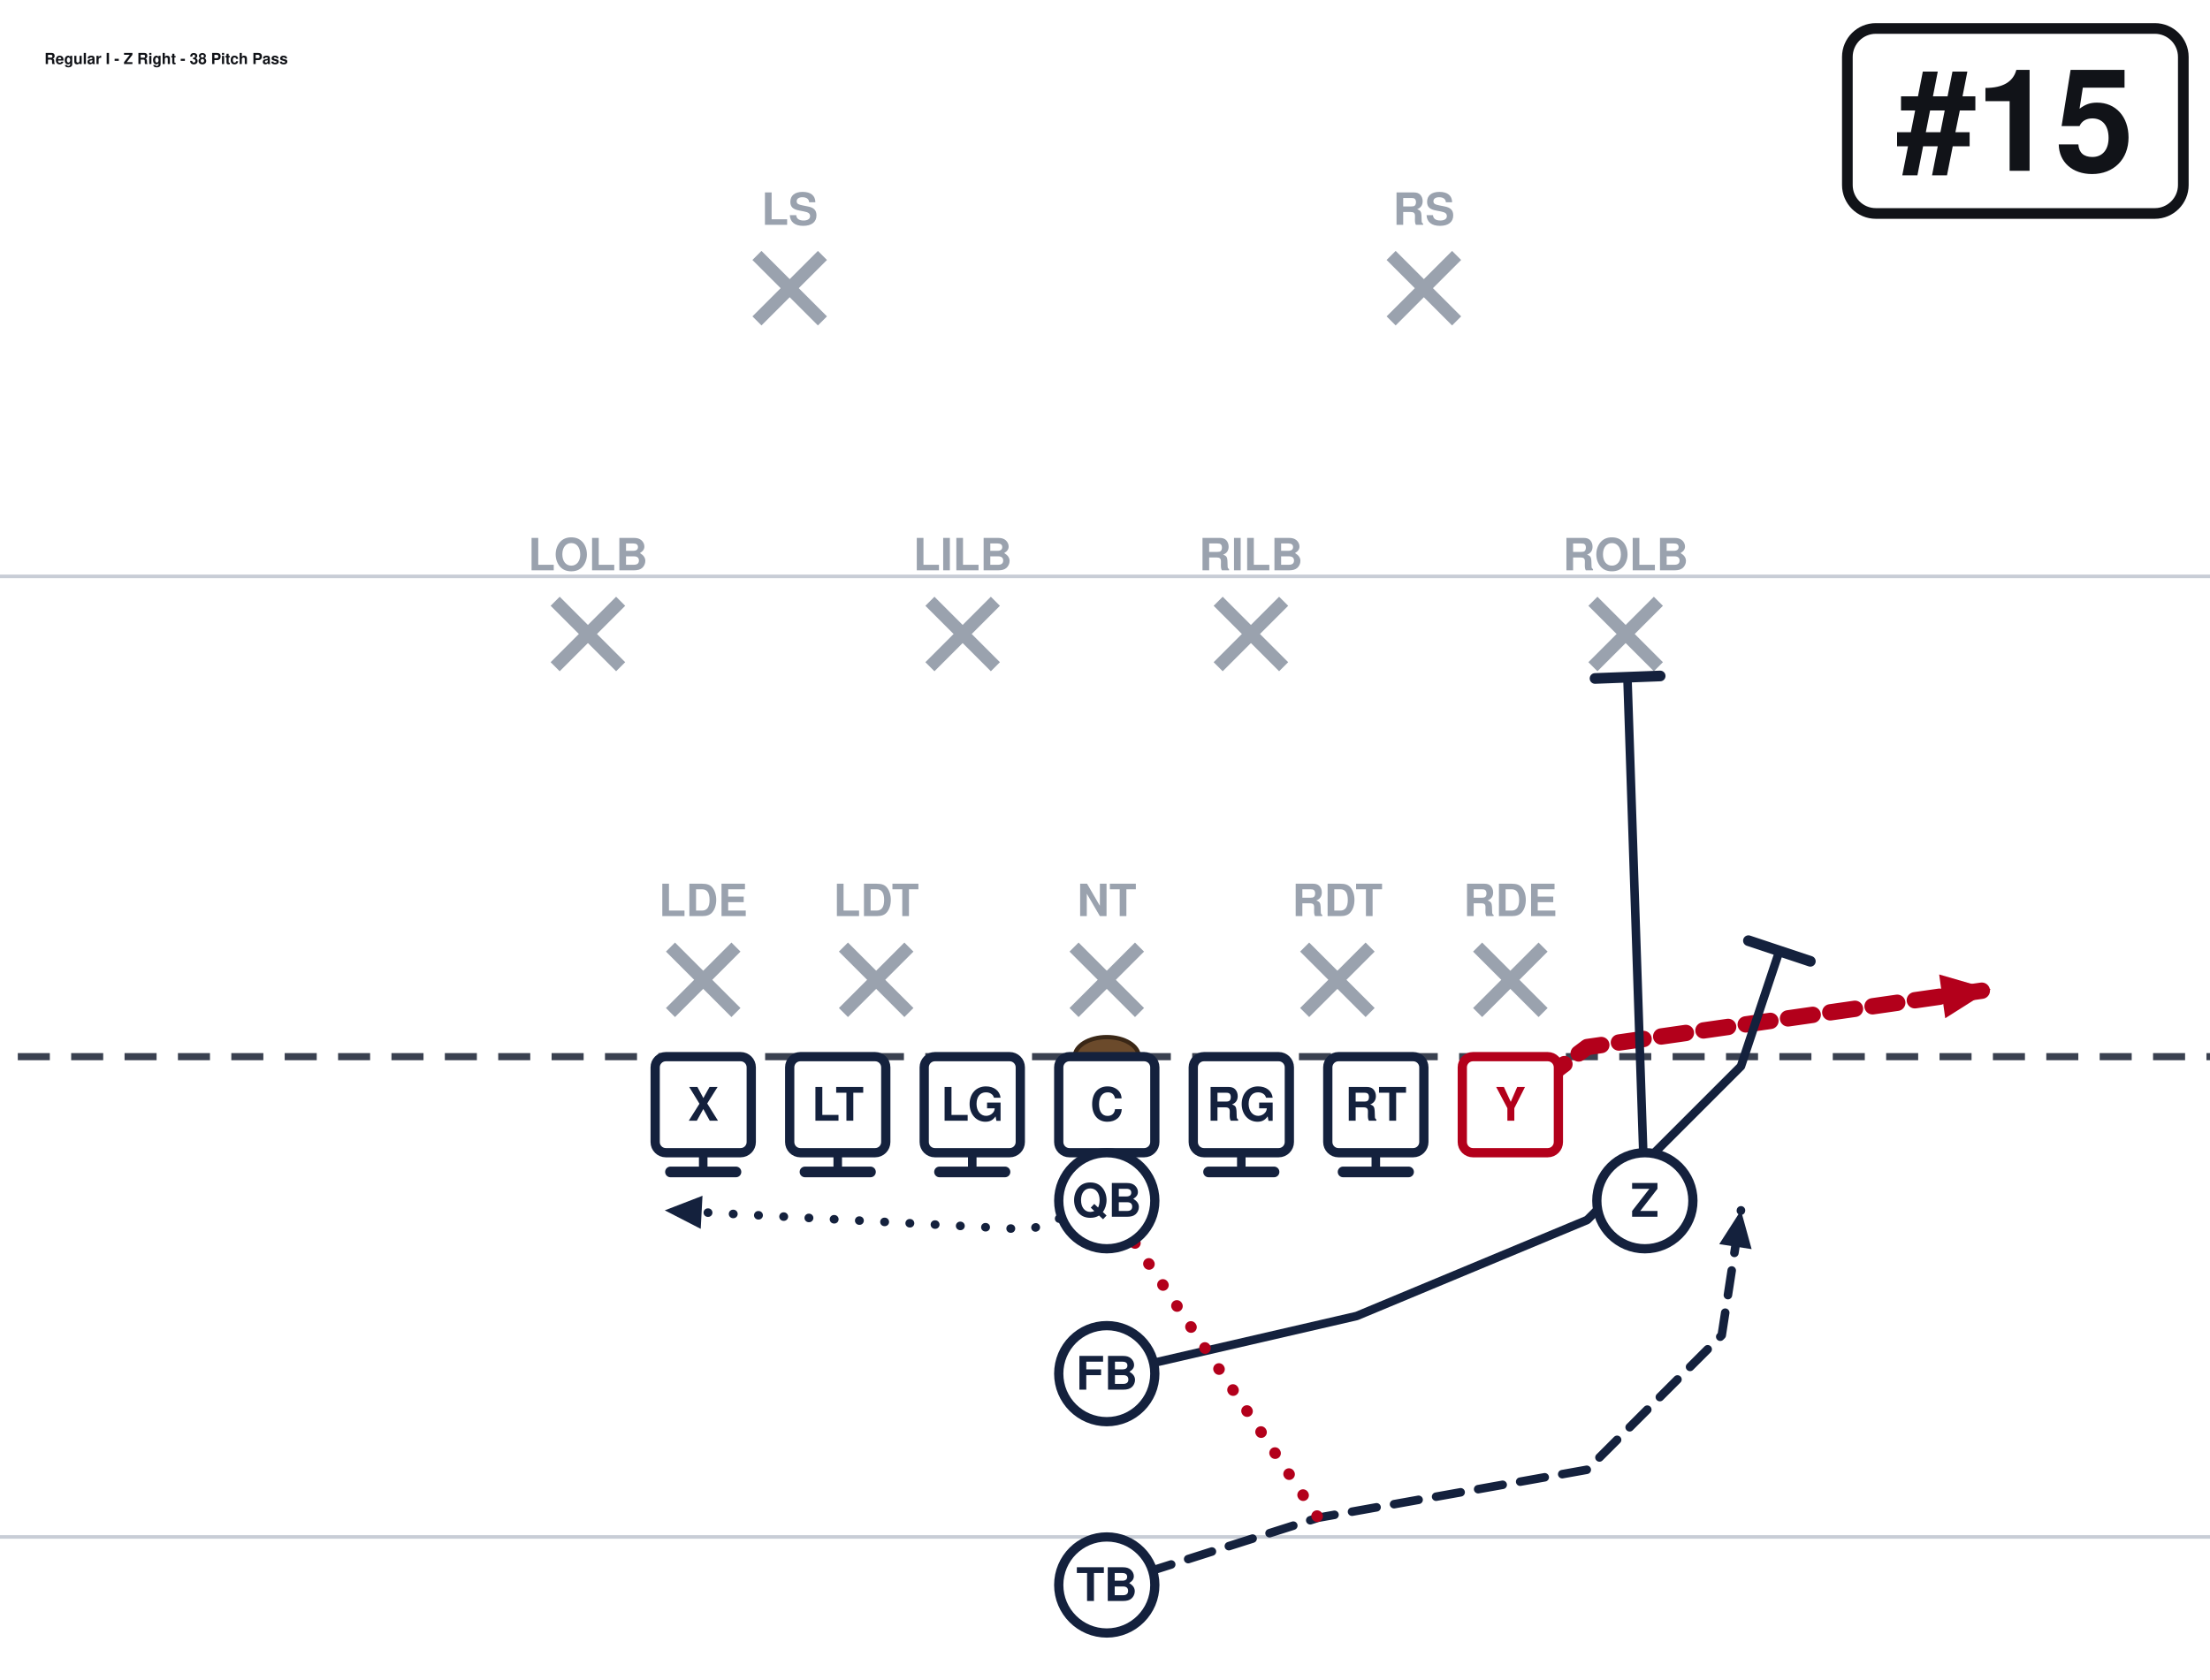
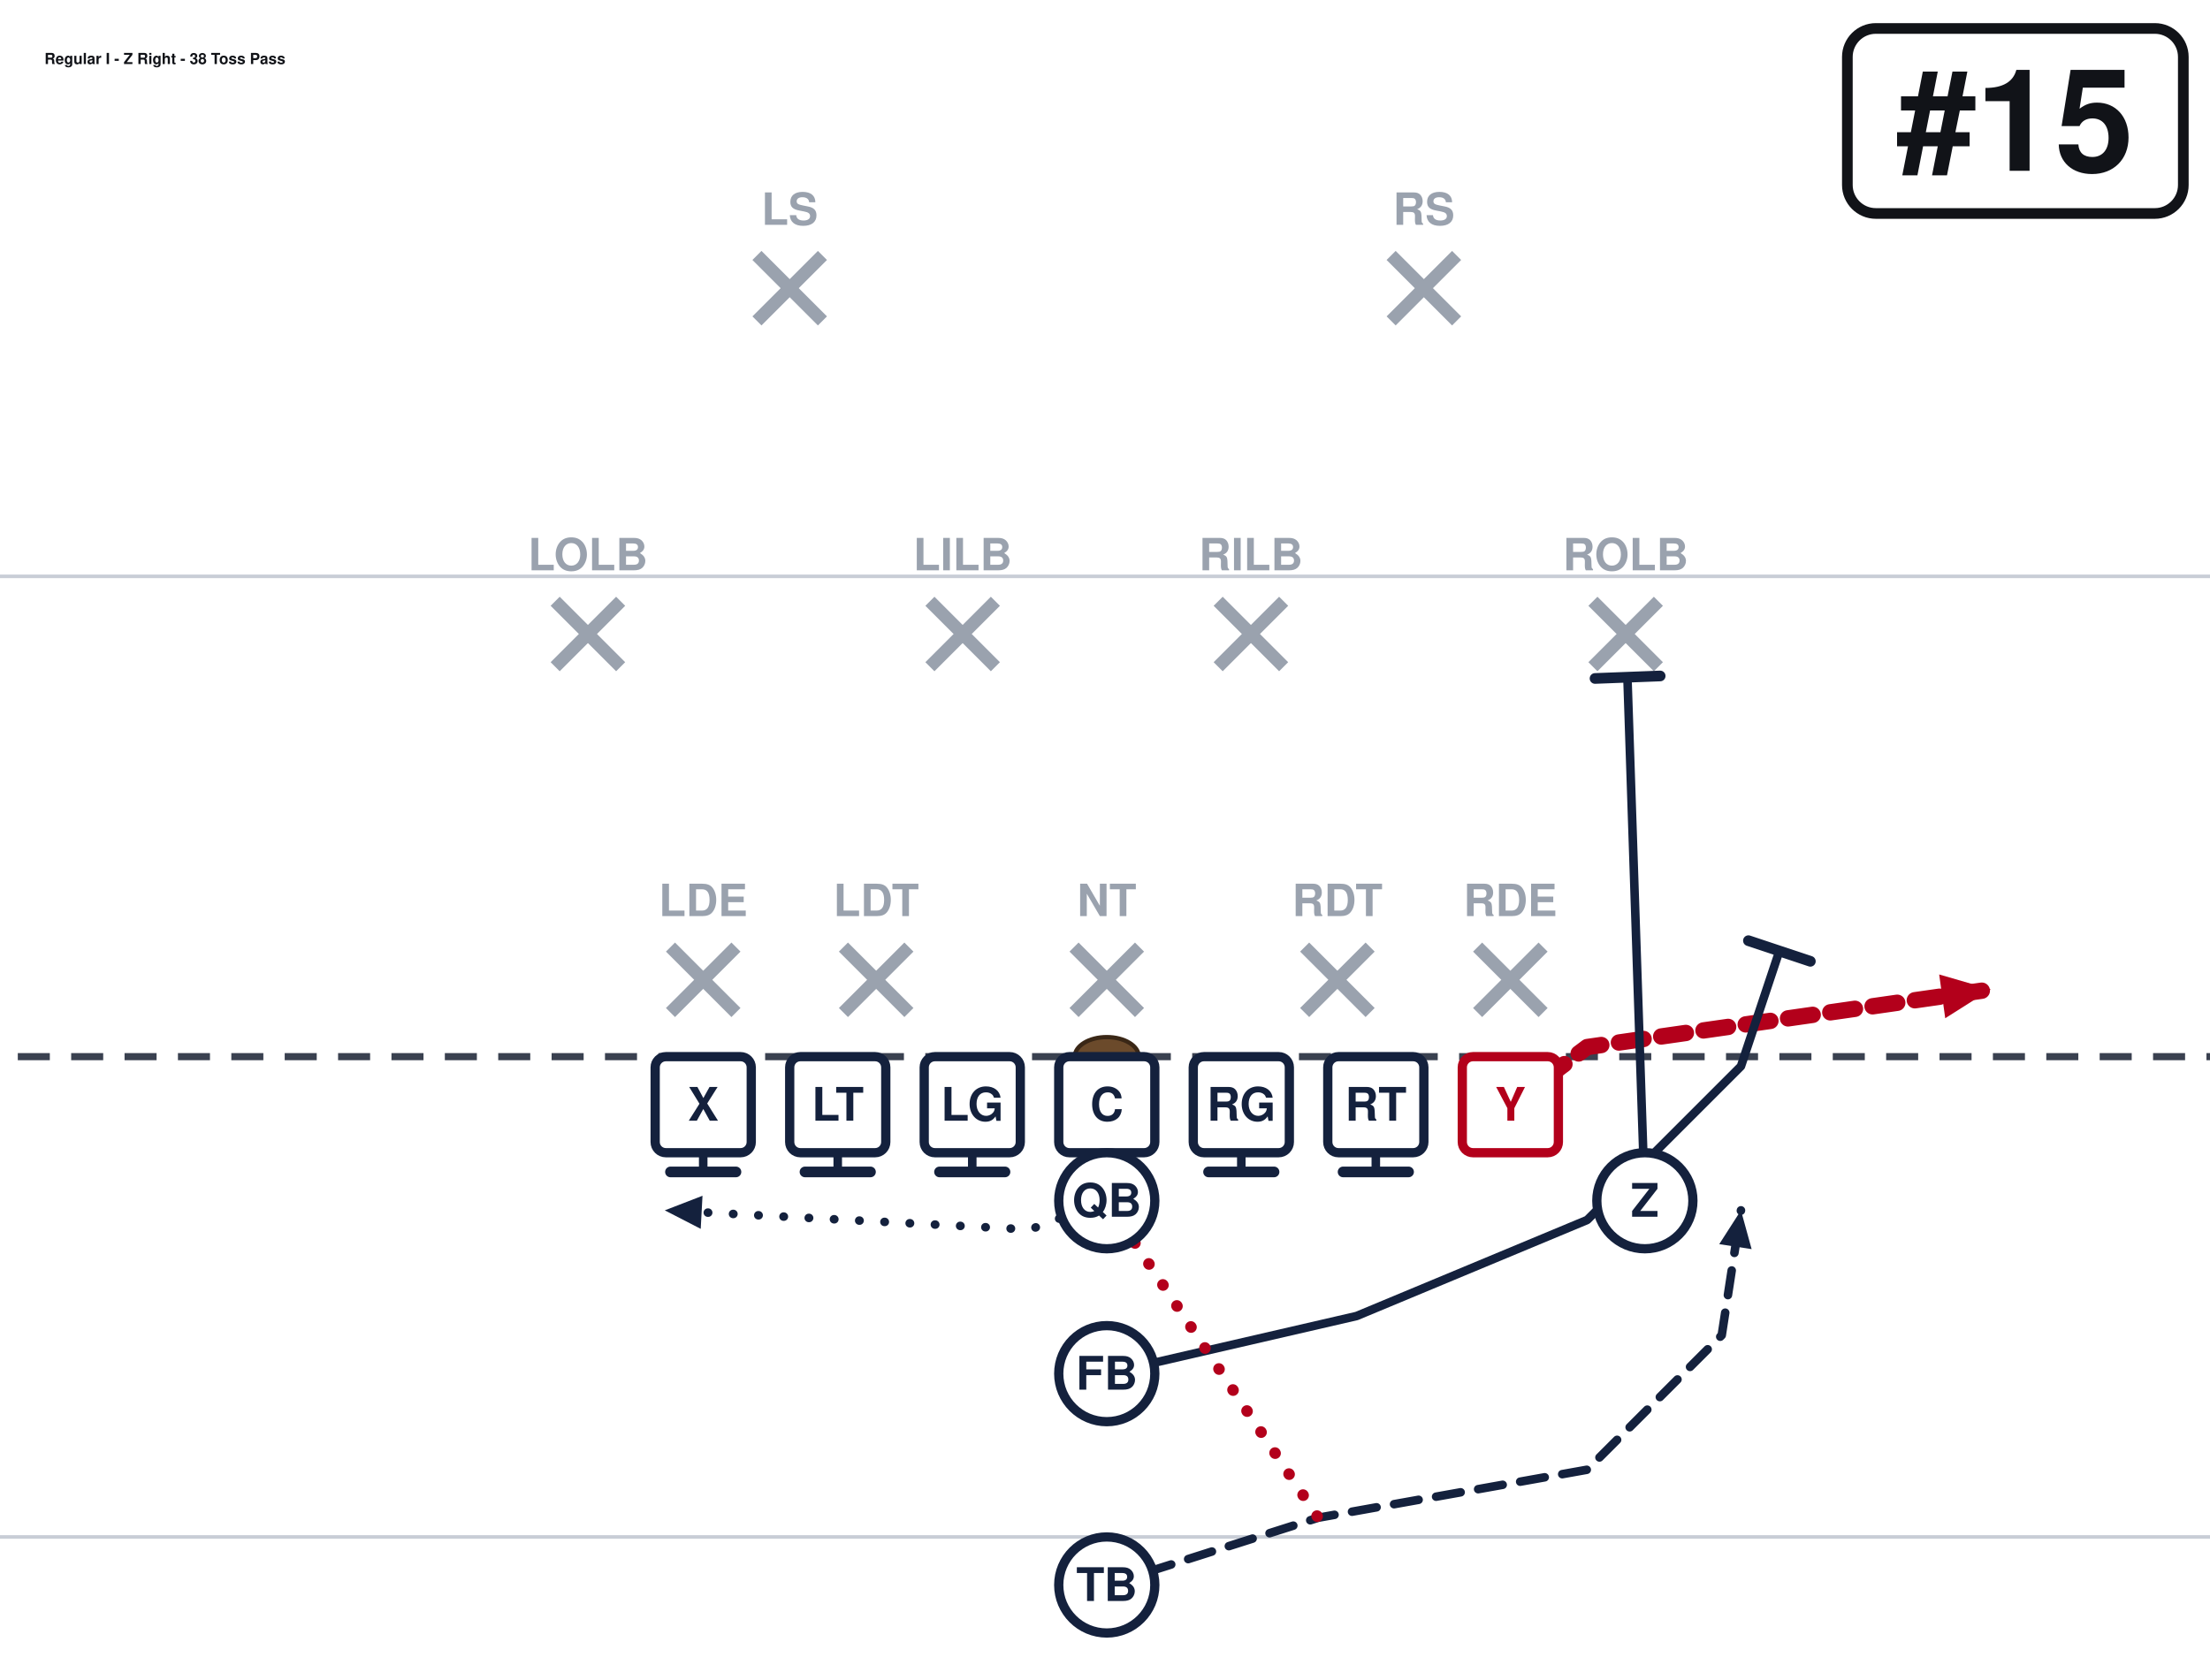
<svg xmlns="http://www.w3.org/2000/svg" width="621" height="472" viewBox="40 27 621 472" font-family="Segoe UI, Helvetica, Arial, sans-serif" role="img">
  <rect x="0" y="0" width="702" height="513" fill="#ffffff" />
  <line x1="0" y1="459.0" x2="702" y2="459.0" stroke="#c8cdd6" stroke-width="1" />
  <line x1="0" y1="189.0" x2="702" y2="189.0" stroke="#c8cdd6" stroke-width="1" />
  <line x1="0" y1="324.0" x2="702" y2="324.0" stroke="#3a4150" stroke-width="2" stroke-dasharray="9 6" />
  <ellipse cx="351.0" cy="324.0" rx="9" ry="5.5" fill="#6b4a2b" stroke="#3a2716" stroke-width="1.2" />
  <line x1="228.4" y1="293.2" x2="246.8" y2="311.6" stroke="#9aa2ae" stroke-width="3.6" />
  <line x1="246.8" y1="293.2" x2="228.4" y2="311.6" stroke="#9aa2ae" stroke-width="3.6" />
  <text x="237.6" y="284.5" text-anchor="middle" font-size="12.5" fill="#9aa2ae" font-weight="600">LDE</text>
  <line x1="277.0" y1="293.2" x2="295.4" y2="311.6" stroke="#9aa2ae" stroke-width="3.6" />
  <line x1="295.4" y1="293.2" x2="277.0" y2="311.6" stroke="#9aa2ae" stroke-width="3.6" />
  <text x="286.2" y="284.5" text-anchor="middle" font-size="12.5" fill="#9aa2ae" font-weight="600">LDT</text>
  <line x1="341.8" y1="293.2" x2="360.2" y2="311.6" stroke="#9aa2ae" stroke-width="3.6" />
  <line x1="360.2" y1="293.2" x2="341.8" y2="311.6" stroke="#9aa2ae" stroke-width="3.6" />
  <text x="351.0" y="284.5" text-anchor="middle" font-size="12.5" fill="#9aa2ae" font-weight="600">NT</text>
  <line x1="406.6" y1="293.2" x2="425.0" y2="311.6" stroke="#9aa2ae" stroke-width="3.6" />
  <line x1="425.0" y1="293.2" x2="406.6" y2="311.6" stroke="#9aa2ae" stroke-width="3.6" />
  <text x="415.8" y="284.5" text-anchor="middle" font-size="12.5" fill="#9aa2ae" font-weight="600">RDT</text>
  <line x1="455.2" y1="293.2" x2="473.6" y2="311.6" stroke="#9aa2ae" stroke-width="3.6" />
  <line x1="473.6" y1="293.2" x2="455.2" y2="311.6" stroke="#9aa2ae" stroke-width="3.6" />
  <text x="464.4" y="284.5" text-anchor="middle" font-size="12.5" fill="#9aa2ae" font-weight="600">RDE</text>
  <line x1="196.0" y1="196.0" x2="214.4" y2="214.4" stroke="#9aa2ae" stroke-width="3.6" />
  <line x1="214.4" y1="196.0" x2="196.0" y2="214.4" stroke="#9aa2ae" stroke-width="3.6" />
  <text x="205.2" y="187.3" text-anchor="middle" font-size="12.5" fill="#9aa2ae" font-weight="600">LOLB</text>
  <line x1="301.3" y1="196.0" x2="319.7" y2="214.4" stroke="#9aa2ae" stroke-width="3.6" />
  <line x1="319.7" y1="196.0" x2="301.3" y2="214.4" stroke="#9aa2ae" stroke-width="3.6" />
  <text x="310.5" y="187.3" text-anchor="middle" font-size="12.5" fill="#9aa2ae" font-weight="600">LILB</text>
  <line x1="382.3" y1="196.0" x2="400.7" y2="214.4" stroke="#9aa2ae" stroke-width="3.6" />
  <line x1="400.7" y1="196.0" x2="382.3" y2="214.4" stroke="#9aa2ae" stroke-width="3.6" />
  <text x="391.5" y="187.3" text-anchor="middle" font-size="12.5" fill="#9aa2ae" font-weight="600">RILB</text>
  <line x1="487.6" y1="196.0" x2="506.0" y2="214.4" stroke="#9aa2ae" stroke-width="3.6" />
  <line x1="506.0" y1="196.0" x2="487.6" y2="214.4" stroke="#9aa2ae" stroke-width="3.6" />
  <text x="496.8" y="187.3" text-anchor="middle" font-size="12.5" fill="#9aa2ae" font-weight="600">ROLB</text>
  <line x1="252.7" y1="98.8" x2="271.1" y2="117.2" stroke="#9aa2ae" stroke-width="3.6" />
  <line x1="271.1" y1="98.8" x2="252.7" y2="117.2" stroke="#9aa2ae" stroke-width="3.6" />
  <text x="261.9" y="90.2" text-anchor="middle" font-size="12.5" fill="#9aa2ae" font-weight="600">LS</text>
  <line x1="430.9" y1="98.8" x2="449.3" y2="117.2" stroke="#9aa2ae" stroke-width="3.6" />
  <line x1="449.3" y1="98.8" x2="430.9" y2="117.2" stroke="#9aa2ae" stroke-width="3.6" />
  <text x="440.1" y="90.2" text-anchor="middle" font-size="12.5" fill="#9aa2ae" font-weight="600">RS</text>
  <path d="M237.6,337.5 L237.6,356.4" fill="none" stroke="#14213d" stroke-width="2.4" stroke-linecap="round" stroke-linejoin="round" />
  <line x1="246.8" y1="356.4" x2="228.4" y2="356.4" stroke="#14213d" stroke-width="3.0" stroke-linecap="round" />
  <path d="M275.4,337.5 L275.4,356.4" fill="none" stroke="#14213d" stroke-width="2.4" stroke-linecap="round" stroke-linejoin="round" />
  <line x1="284.6" y1="356.4" x2="266.2" y2="356.4" stroke="#14213d" stroke-width="3.0" stroke-linecap="round" />
  <path d="M313.2,337.5 L313.2,356.4" fill="none" stroke="#14213d" stroke-width="2.4" stroke-linecap="round" stroke-linejoin="round" />
  <line x1="322.4" y1="356.4" x2="304.0" y2="356.4" stroke="#14213d" stroke-width="3.0" stroke-linecap="round" />
  <path d="M351.0,337.5 L351.0,356.4" fill="none" stroke="#14213d" stroke-width="2.4" stroke-linecap="round" stroke-linejoin="round" />
  <line x1="360.2" y1="356.4" x2="341.8" y2="356.4" stroke="#14213d" stroke-width="3.0" stroke-linecap="round" />
  <path d="M388.8,337.5 L388.8,356.4" fill="none" stroke="#14213d" stroke-width="2.4" stroke-linecap="round" stroke-linejoin="round" />
  <line x1="398.0" y1="356.4" x2="379.6" y2="356.4" stroke="#14213d" stroke-width="3.0" stroke-linecap="round" />
  <path d="M426.6,337.5 L426.6,356.4" fill="none" stroke="#14213d" stroke-width="2.4" stroke-linecap="round" stroke-linejoin="round" />
  <line x1="435.8" y1="356.4" x2="417.4" y2="356.4" stroke="#14213d" stroke-width="3.0" stroke-linecap="round" />
  <path d="M464.4,337.5 L486.0,321.3 L599.4,305.1" fill="none" stroke="#b3001b" stroke-width="4.6" stroke-linecap="round" stroke-linejoin="round" stroke-dasharray="7 5" />
  <polygon points="599.4,305.1 586.6,313.2 584.9,300.9" fill="#b3001b" />
  <path d="M502.2,364.5 L497.3,217.4" fill="none" stroke="#14213d" stroke-width="2.4" stroke-linecap="round" stroke-linejoin="round" />
  <line x1="488.2" y1="217.7" x2="506.5" y2="217.0" stroke="#14213d" stroke-width="3.0" stroke-linecap="round" />
  <path d="M351.0,364.5 L329.4,372.6 L226.8,367.2" fill="none" stroke="#14213d" stroke-width="2.4" stroke-linecap="round" stroke-linejoin="round" stroke-dasharray="0.1 7" />
  <polygon points="226.8,367.2 237.4,363.1 236.9,372.4" fill="#14213d" />
  <path d="M351.0,413.1 L421.2,396.9 L486.0,369.9 L529.2,326.7 L540.0,294.3" fill="none" stroke="#14213d" stroke-width="2.4" stroke-linecap="round" stroke-linejoin="round" />
  <line x1="531.3" y1="291.4" x2="548.7" y2="297.2" stroke="#14213d" stroke-width="3.0" stroke-linecap="round" />
  <path d="M351.0,472.5 L410.4,453.6 L486.0,440.1 L523.8,402.3 L529.2,367.2" fill="none" stroke="#14213d" stroke-width="2.4" stroke-linecap="round" stroke-linejoin="round" stroke-dasharray="7 5" />
  <polygon points="529.2,367.2 532.2,378.1 523.1,376.7" fill="#14213d" />
  <path d="M351.0,364.5 L410.4,453.6" fill="none" stroke="#b3001b" stroke-width="3.2" stroke-linecap="round" stroke-linejoin="round" stroke-dasharray="0.1 7" />
  <rect x="224.1" y="324.0" width="27.0" height="27.0" rx="3" fill="#ffffff" stroke="#14213d" stroke-width="2.6" />
  <text x="237.6" y="342.0" text-anchor="middle" font-size="13" font-weight="700" fill="#14213d">X</text>
  <rect x="261.9" y="324.0" width="27.0" height="27.0" rx="3" fill="#ffffff" stroke="#14213d" stroke-width="2.6" />
  <text x="275.4" y="342.0" text-anchor="middle" font-size="13" font-weight="700" fill="#14213d">LT</text>
  <rect x="299.7" y="324.0" width="27.0" height="27.0" rx="3" fill="#ffffff" stroke="#14213d" stroke-width="2.6" />
  <text x="313.2" y="342.0" text-anchor="middle" font-size="13" font-weight="700" fill="#14213d">LG</text>
  <rect x="337.5" y="324.0" width="27.0" height="27.0" rx="3" fill="#ffffff" stroke="#14213d" stroke-width="2.6" />
  <text x="351.0" y="342.0" text-anchor="middle" font-size="13" font-weight="700" fill="#14213d">C</text>
  <rect x="375.3" y="324.0" width="27.0" height="27.0" rx="3" fill="#ffffff" stroke="#14213d" stroke-width="2.6" />
  <text x="388.8" y="342.0" text-anchor="middle" font-size="13" font-weight="700" fill="#14213d">RG</text>
  <rect x="413.1" y="324.0" width="27.0" height="27.0" rx="3" fill="#ffffff" stroke="#14213d" stroke-width="2.6" />
  <text x="426.6" y="342.0" text-anchor="middle" font-size="13" font-weight="700" fill="#14213d">RT</text>
  <rect x="450.9" y="324.0" width="27.0" height="27.0" rx="3" fill="#ffffff" stroke="#b3001b" stroke-width="2.6" />
  <text x="464.4" y="342.0" text-anchor="middle" font-size="13" font-weight="700" fill="#b3001b">Y</text>
  <circle cx="502.2" cy="364.5" r="13.5" fill="#ffffff" stroke="#14213d" stroke-width="2.6" />
  <text x="502.2" y="369.0" text-anchor="middle" font-size="13" font-weight="700" fill="#14213d">Z</text>
  <circle cx="351.0" cy="364.5" r="13.5" fill="#ffffff" stroke="#14213d" stroke-width="2.6" />
  <text x="351.0" y="369.0" text-anchor="middle" font-size="13" font-weight="700" fill="#14213d">QB</text>
  <circle cx="351.0" cy="413.1" r="13.5" fill="#ffffff" stroke="#14213d" stroke-width="2.6" />
  <text x="351.0" y="417.6" text-anchor="middle" font-size="13" font-weight="700" fill="#14213d">FB</text>
  <circle cx="351.0" cy="472.5" r="13.5" fill="#ffffff" stroke="#14213d" stroke-width="2.6" />
  <text x="351.0" y="477.0" text-anchor="middle" font-size="13" font-weight="700" fill="#14213d">TB</text>
  <rect x="559.1" y="35.0" width="94.4" height="52.0" rx="8" fill="#ffffff" stroke="#111318" stroke-width="3" />
  <text x="606.3" y="75.0" text-anchor="middle" font-size="40" font-weight="800" fill="#111318">#15</text>
-   <text x="52.5" y="45.0" font-size="4.3" font-weight="700" fill="#111318">Regular I - Z Right - 38 Pitch Pass</text>
+   <text x="52.5" y="45.0" font-size="4.3" font-weight="700" fill="#111318">Regular I - Z Right - 38 Toss Pass</text>
</svg>
